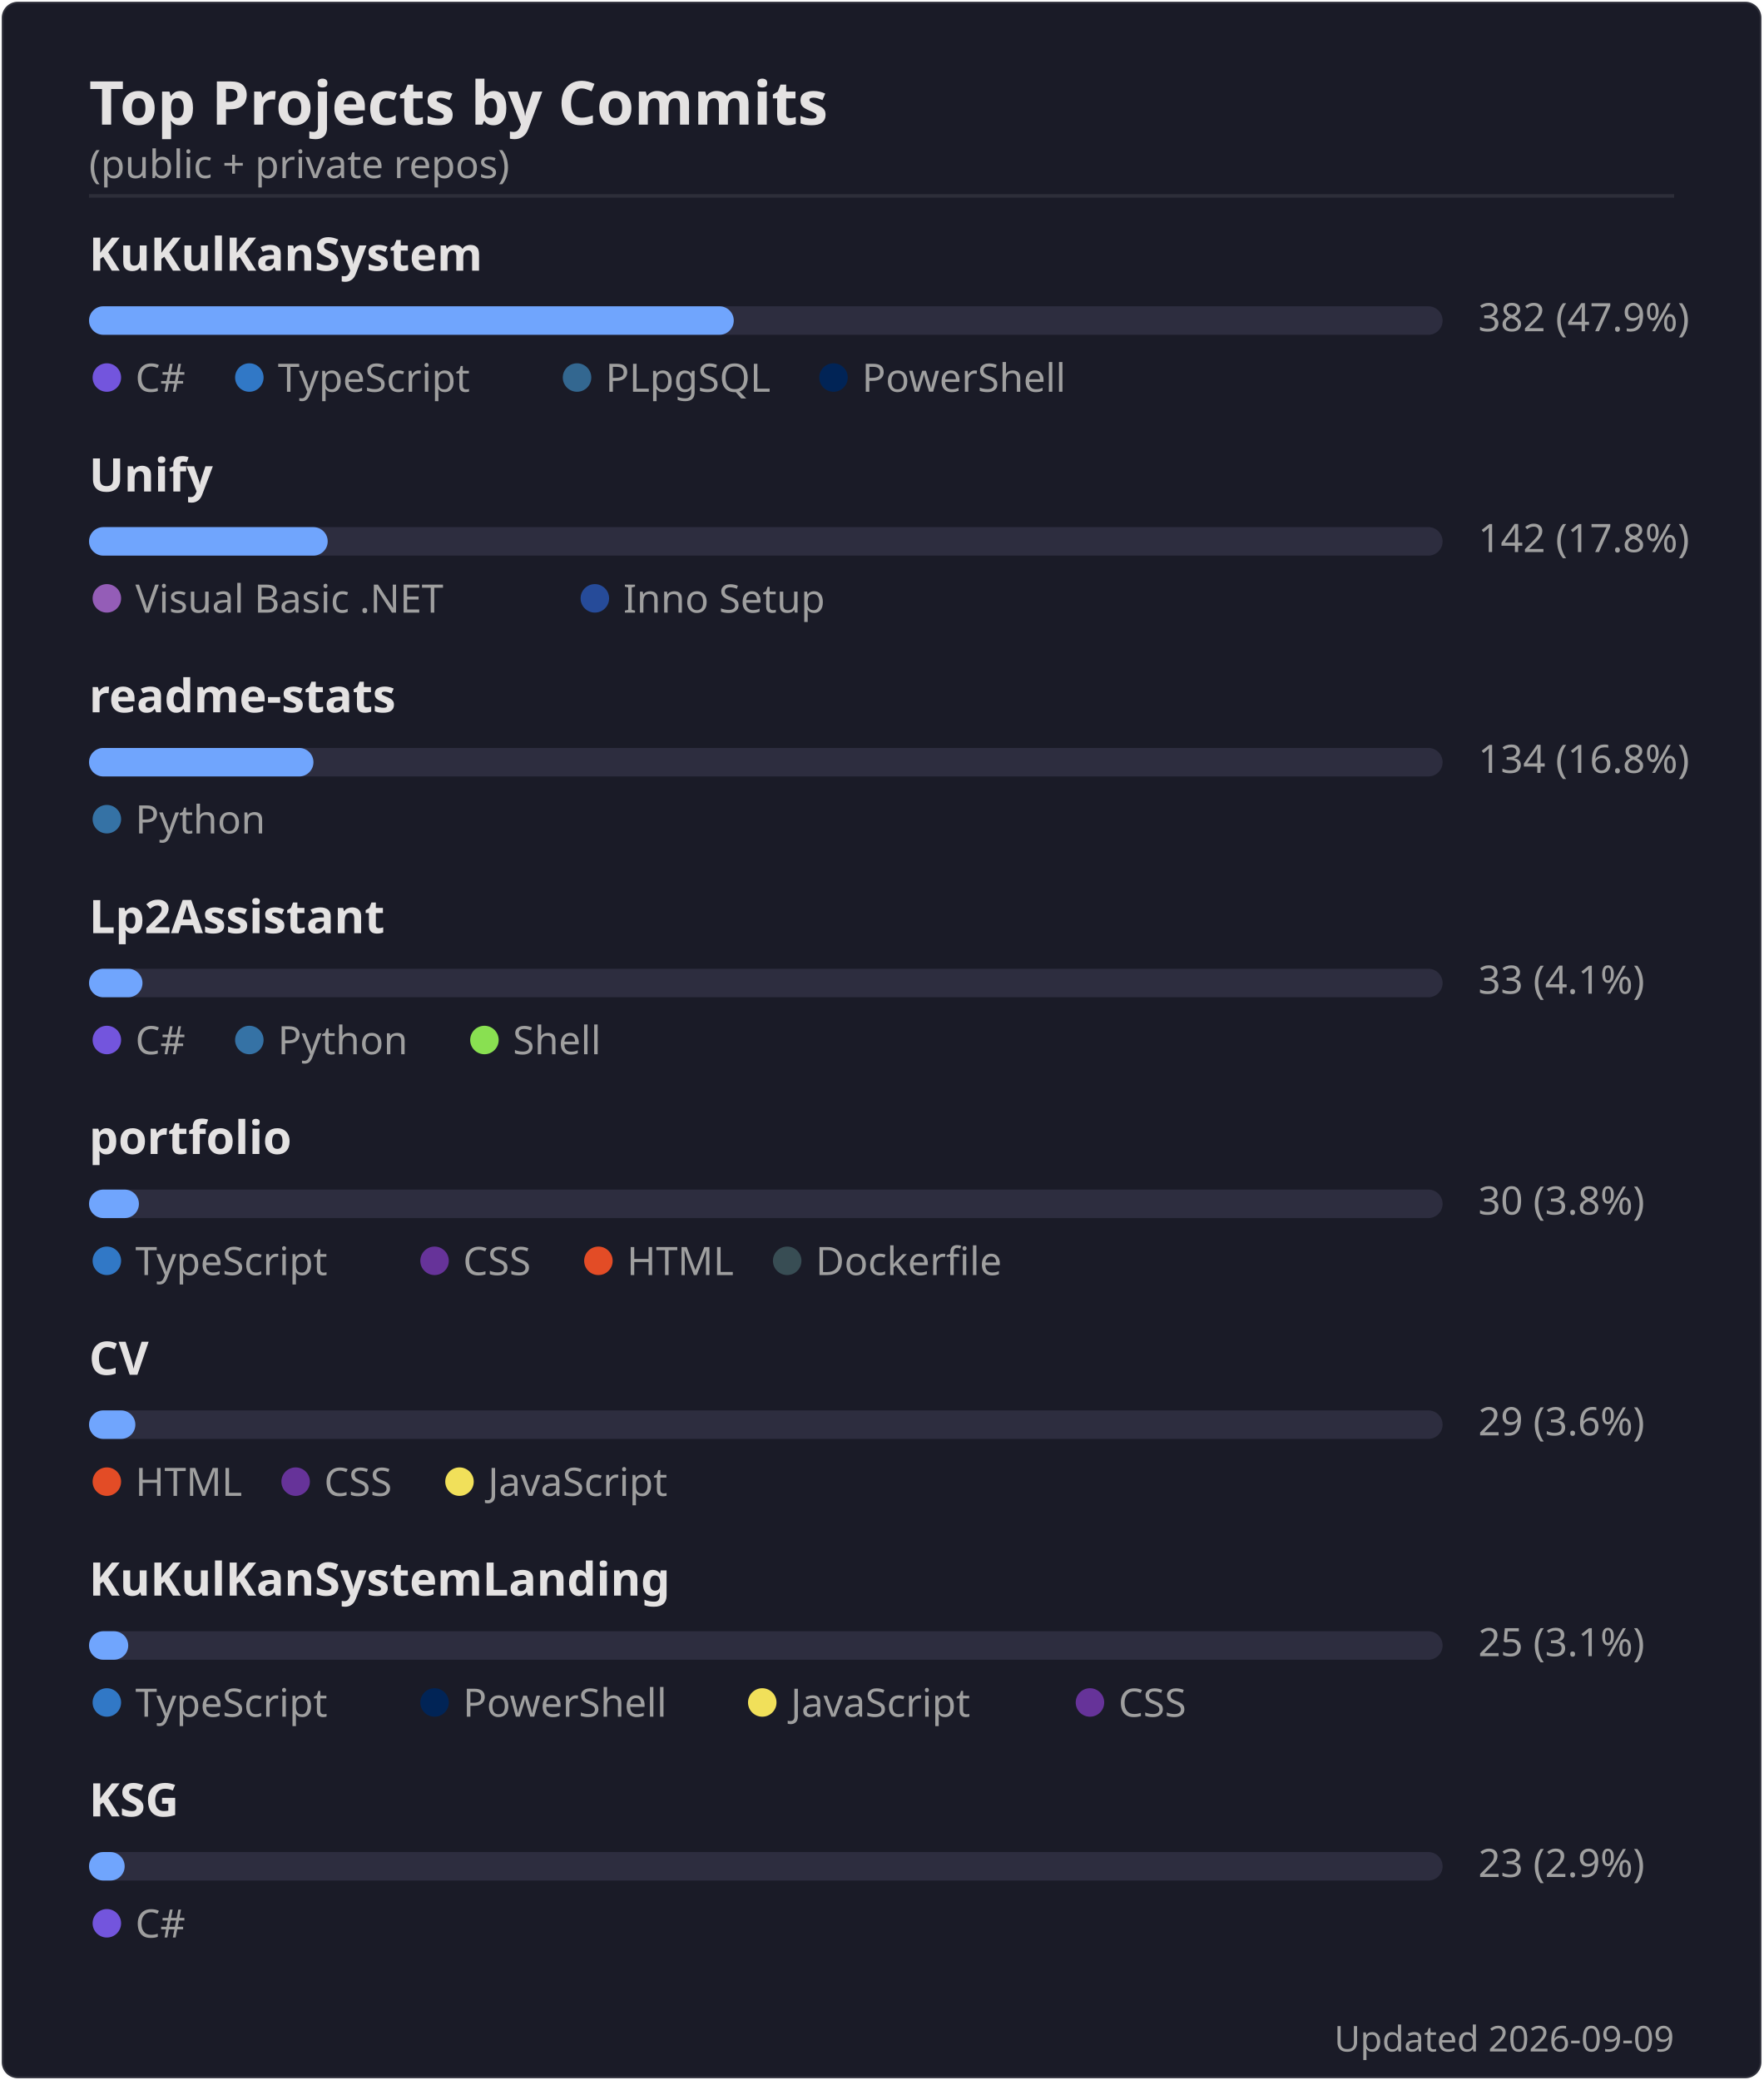
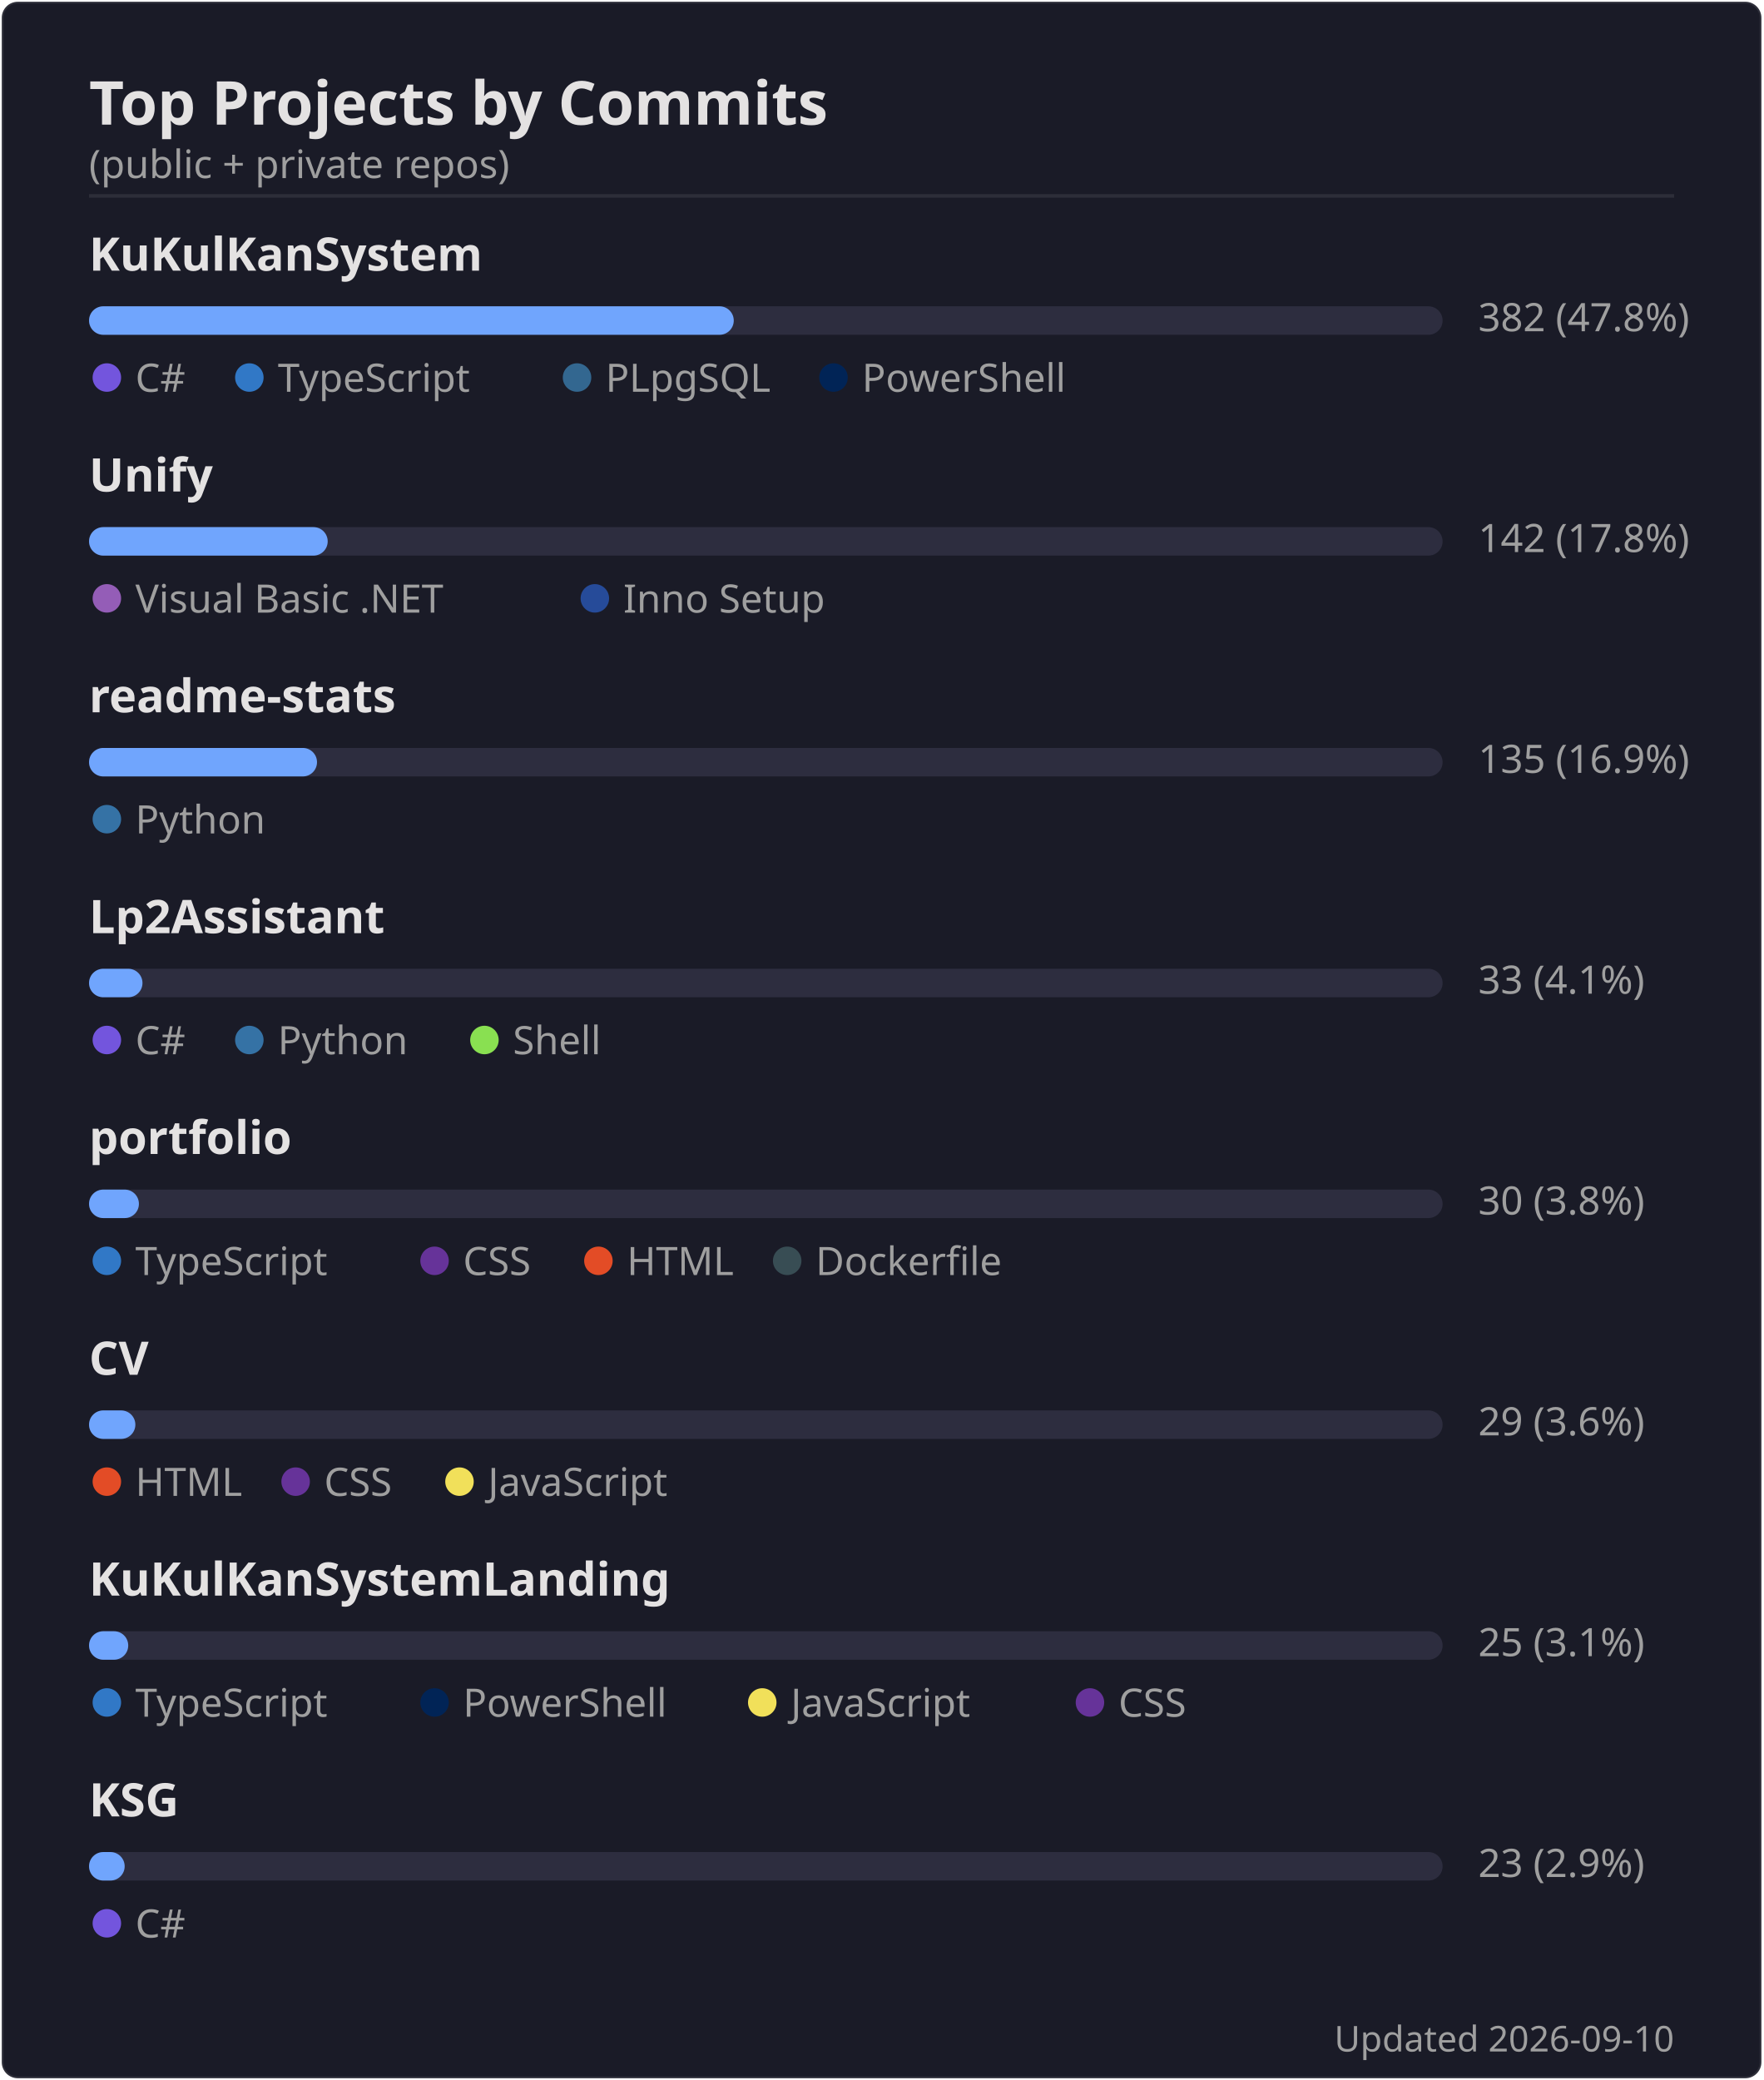
<svg xmlns="http://www.w3.org/2000/svg" width="495" height="584" viewBox="0 0 495 584">
  <rect width="494" height="583" x=".5" y=".5" rx="4.5" fill="#1a1b27" stroke="#e4e2e2" stroke-opacity=".1" />
  <text font-family="'Segoe UI', Ubuntu, 'Helvetica Neue', sans-serif" font-size="17" font-weight="600" fill="#e4e2e2" x="25" y="35" text-anchor="start">Top Projects by Commits</text>
  <text font-family="'Segoe UI', Ubuntu, 'Helvetica Neue', sans-serif" font-size="11" font-weight="400" fill="#9f9f9f" x="25" y="50" text-anchor="start">(public + private repos)</text>
  <line x1="25" x2="470" y1="55" y2="55" stroke="#e4e2e2" stroke-opacity=".1" />
  <text font-family="'Segoe UI', Ubuntu, 'Helvetica Neue', sans-serif" font-size="13" font-weight="600" fill="#e4e2e2" x="25" y="76" text-anchor="start">KuKulKanSystem</text>
  <rect x="25" y="86" width="380" height="8" rx="4" fill="#2d2d3f" />
  <rect x="25" y="86" width="181" height="8" rx="4" fill="#70a5fd" />
-   <text font-family="'Segoe UI', Ubuntu, 'Helvetica Neue', sans-serif" font-size="11" font-weight="400" fill="#9f9f9f" x="415" y="93" text-anchor="start">382  (47.9%)</text>
+   <text font-family="'Segoe UI', Ubuntu, 'Helvetica Neue', sans-serif" font-size="11" font-weight="400" fill="#9f9f9f" x="415" y="93" text-anchor="start">382  (47.8%)</text>
  <circle cx="30" cy="106" r="4" fill="#7355dd" />
  <text font-family="'Segoe UI', Ubuntu, 'Helvetica Neue', sans-serif" font-size="11" font-weight="400" fill="#9f9f9f" x="38" y="110" text-anchor="start">C#</text>
  <circle cx="70" cy="106" r="4" fill="#3178c6" />
  <text font-family="'Segoe UI', Ubuntu, 'Helvetica Neue', sans-serif" font-size="11" font-weight="400" fill="#9f9f9f" x="78" y="110" text-anchor="start">TypeScript</text>
  <circle cx="162" cy="106" r="4" fill="#336790" />
  <text font-family="'Segoe UI', Ubuntu, 'Helvetica Neue', sans-serif" font-size="11" font-weight="400" fill="#9f9f9f" x="170" y="110" text-anchor="start">PLpgSQL</text>
  <circle cx="234" cy="106" r="4" fill="#012456" />
  <text font-family="'Segoe UI', Ubuntu, 'Helvetica Neue', sans-serif" font-size="11" font-weight="400" fill="#9f9f9f" x="242" y="110" text-anchor="start">PowerShell</text>
  <text font-family="'Segoe UI', Ubuntu, 'Helvetica Neue', sans-serif" font-size="13" font-weight="600" fill="#e4e2e2" x="25" y="138" text-anchor="start">Unify</text>
  <rect x="25" y="148" width="380" height="8" rx="4" fill="#2d2d3f" />
  <rect x="25" y="148" width="67" height="8" rx="4" fill="#70a5fd" />
  <text font-family="'Segoe UI', Ubuntu, 'Helvetica Neue', sans-serif" font-size="11" font-weight="400" fill="#9f9f9f" x="415" y="155" text-anchor="start">142  (17.8%)</text>
  <circle cx="30" cy="168" r="4" fill="#945db7" />
  <text font-family="'Segoe UI', Ubuntu, 'Helvetica Neue', sans-serif" font-size="11" font-weight="400" fill="#9f9f9f" x="38" y="172" text-anchor="start">Visual Basic .NET</text>
  <circle cx="167" cy="168" r="4" fill="#264b99" />
  <text font-family="'Segoe UI', Ubuntu, 'Helvetica Neue', sans-serif" font-size="11" font-weight="400" fill="#9f9f9f" x="175" y="172" text-anchor="start">Inno Setup</text>
  <text font-family="'Segoe UI', Ubuntu, 'Helvetica Neue', sans-serif" font-size="13" font-weight="600" fill="#e4e2e2" x="25" y="200" text-anchor="start">readme-stats</text>
  <rect x="25" y="210" width="380" height="8" rx="4" fill="#2d2d3f" />
-   <rect x="25" y="210" width="63" height="8" rx="4" fill="#70a5fd" />
-   <text font-family="'Segoe UI', Ubuntu, 'Helvetica Neue', sans-serif" font-size="11" font-weight="400" fill="#9f9f9f" x="415" y="217" text-anchor="start">134  (16.8%)</text>
+   <rect x="25" y="210" width="64" height="8" rx="4" fill="#70a5fd" />
+   <text font-family="'Segoe UI', Ubuntu, 'Helvetica Neue', sans-serif" font-size="11" font-weight="400" fill="#9f9f9f" x="415" y="217" text-anchor="start">135  (16.9%)</text>
  <circle cx="30" cy="230" r="4" fill="#3572A5" />
  <text font-family="'Segoe UI', Ubuntu, 'Helvetica Neue', sans-serif" font-size="11" font-weight="400" fill="#9f9f9f" x="38" y="234" text-anchor="start">Python</text>
  <text font-family="'Segoe UI', Ubuntu, 'Helvetica Neue', sans-serif" font-size="13" font-weight="600" fill="#e4e2e2" x="25" y="262" text-anchor="start">Lp2Assistant</text>
  <rect x="25" y="272" width="380" height="8" rx="4" fill="#2d2d3f" />
  <rect x="25" y="272" width="15" height="8" rx="4" fill="#70a5fd" />
  <text font-family="'Segoe UI', Ubuntu, 'Helvetica Neue', sans-serif" font-size="11" font-weight="400" fill="#9f9f9f" x="415" y="279" text-anchor="start">33  (4.1%)</text>
  <circle cx="30" cy="292" r="4" fill="#7355dd" />
  <text font-family="'Segoe UI', Ubuntu, 'Helvetica Neue', sans-serif" font-size="11" font-weight="400" fill="#9f9f9f" x="38" y="296" text-anchor="start">C#</text>
  <circle cx="70" cy="292" r="4" fill="#3572A5" />
  <text font-family="'Segoe UI', Ubuntu, 'Helvetica Neue', sans-serif" font-size="11" font-weight="400" fill="#9f9f9f" x="78" y="296" text-anchor="start">Python</text>
  <circle cx="136" cy="292" r="4" fill="#89e051" />
  <text font-family="'Segoe UI', Ubuntu, 'Helvetica Neue', sans-serif" font-size="11" font-weight="400" fill="#9f9f9f" x="144" y="296" text-anchor="start">Shell</text>
  <text font-family="'Segoe UI', Ubuntu, 'Helvetica Neue', sans-serif" font-size="13" font-weight="600" fill="#e4e2e2" x="25" y="324" text-anchor="start">portfolio</text>
  <rect x="25" y="334" width="380" height="8" rx="4" fill="#2d2d3f" />
  <rect x="25" y="334" width="14" height="8" rx="4" fill="#70a5fd" />
  <text font-family="'Segoe UI', Ubuntu, 'Helvetica Neue', sans-serif" font-size="11" font-weight="400" fill="#9f9f9f" x="415" y="341" text-anchor="start">30  (3.8%)</text>
  <circle cx="30" cy="354" r="4" fill="#3178c6" />
  <text font-family="'Segoe UI', Ubuntu, 'Helvetica Neue', sans-serif" font-size="11" font-weight="400" fill="#9f9f9f" x="38" y="358" text-anchor="start">TypeScript</text>
  <circle cx="122" cy="354" r="4" fill="#663399" />
  <text font-family="'Segoe UI', Ubuntu, 'Helvetica Neue', sans-serif" font-size="11" font-weight="400" fill="#9f9f9f" x="130" y="358" text-anchor="start">CSS</text>
  <circle cx="168" cy="354" r="4" fill="#e34c26" />
  <text font-family="'Segoe UI', Ubuntu, 'Helvetica Neue', sans-serif" font-size="11" font-weight="400" fill="#9f9f9f" x="176" y="358" text-anchor="start">HTML</text>
  <circle cx="221" cy="354" r="4" fill="#384d54" />
  <text font-family="'Segoe UI', Ubuntu, 'Helvetica Neue', sans-serif" font-size="11" font-weight="400" fill="#9f9f9f" x="229" y="358" text-anchor="start">Dockerfile</text>
  <text font-family="'Segoe UI', Ubuntu, 'Helvetica Neue', sans-serif" font-size="13" font-weight="600" fill="#e4e2e2" x="25" y="386" text-anchor="start">CV</text>
  <rect x="25" y="396" width="380" height="8" rx="4" fill="#2d2d3f" />
  <rect x="25" y="396" width="13" height="8" rx="4" fill="#70a5fd" />
  <text font-family="'Segoe UI', Ubuntu, 'Helvetica Neue', sans-serif" font-size="11" font-weight="400" fill="#9f9f9f" x="415" y="403" text-anchor="start">29  (3.6%)</text>
  <circle cx="30" cy="416" r="4" fill="#e34c26" />
  <text font-family="'Segoe UI', Ubuntu, 'Helvetica Neue', sans-serif" font-size="11" font-weight="400" fill="#9f9f9f" x="38" y="420" text-anchor="start">HTML</text>
  <circle cx="83" cy="416" r="4" fill="#663399" />
  <text font-family="'Segoe UI', Ubuntu, 'Helvetica Neue', sans-serif" font-size="11" font-weight="400" fill="#9f9f9f" x="91" y="420" text-anchor="start">CSS</text>
  <circle cx="129" cy="416" r="4" fill="#f1e05a" />
  <text font-family="'Segoe UI', Ubuntu, 'Helvetica Neue', sans-serif" font-size="11" font-weight="400" fill="#9f9f9f" x="137" y="420" text-anchor="start">JavaScript</text>
  <text font-family="'Segoe UI', Ubuntu, 'Helvetica Neue', sans-serif" font-size="13" font-weight="600" fill="#e4e2e2" x="25" y="448" text-anchor="start">KuKulKanSystemLanding</text>
  <rect x="25" y="458" width="380" height="8" rx="4" fill="#2d2d3f" />
  <rect x="25" y="458" width="11" height="8" rx="4" fill="#70a5fd" />
  <text font-family="'Segoe UI', Ubuntu, 'Helvetica Neue', sans-serif" font-size="11" font-weight="400" fill="#9f9f9f" x="415" y="465" text-anchor="start">25  (3.1%)</text>
  <circle cx="30" cy="478" r="4" fill="#3178c6" />
  <text font-family="'Segoe UI', Ubuntu, 'Helvetica Neue', sans-serif" font-size="11" font-weight="400" fill="#9f9f9f" x="38" y="482" text-anchor="start">TypeScript</text>
  <circle cx="122" cy="478" r="4" fill="#012456" />
  <text font-family="'Segoe UI', Ubuntu, 'Helvetica Neue', sans-serif" font-size="11" font-weight="400" fill="#9f9f9f" x="130" y="482" text-anchor="start">PowerShell</text>
  <circle cx="214" cy="478" r="4" fill="#f1e05a" />
  <text font-family="'Segoe UI', Ubuntu, 'Helvetica Neue', sans-serif" font-size="11" font-weight="400" fill="#9f9f9f" x="222" y="482" text-anchor="start">JavaScript</text>
  <circle cx="306" cy="478" r="4" fill="#663399" />
  <text font-family="'Segoe UI', Ubuntu, 'Helvetica Neue', sans-serif" font-size="11" font-weight="400" fill="#9f9f9f" x="314" y="482" text-anchor="start">CSS</text>
  <text font-family="'Segoe UI', Ubuntu, 'Helvetica Neue', sans-serif" font-size="13" font-weight="600" fill="#e4e2e2" x="25" y="510" text-anchor="start">KSG</text>
  <rect x="25" y="520" width="380" height="8" rx="4" fill="#2d2d3f" />
  <rect x="25" y="520" width="10" height="8" rx="4" fill="#70a5fd" />
  <text font-family="'Segoe UI', Ubuntu, 'Helvetica Neue', sans-serif" font-size="11" font-weight="400" fill="#9f9f9f" x="415" y="527" text-anchor="start">23  (2.9%)</text>
  <circle cx="30" cy="540" r="4" fill="#7355dd" />
  <text font-family="'Segoe UI', Ubuntu, 'Helvetica Neue', sans-serif" font-size="11" font-weight="400" fill="#9f9f9f" x="38" y="544" text-anchor="start">C#</text>
-   <text font-family="'Segoe UI', Ubuntu, 'Helvetica Neue', sans-serif" font-size="10" font-weight="400" fill="#9f9f9f" x="470" y="576" text-anchor="end">Updated 2026-09-09</text>
+   <text font-family="'Segoe UI', Ubuntu, 'Helvetica Neue', sans-serif" font-size="10" font-weight="400" fill="#9f9f9f" x="470" y="576" text-anchor="end">Updated 2026-09-10</text>
</svg>
